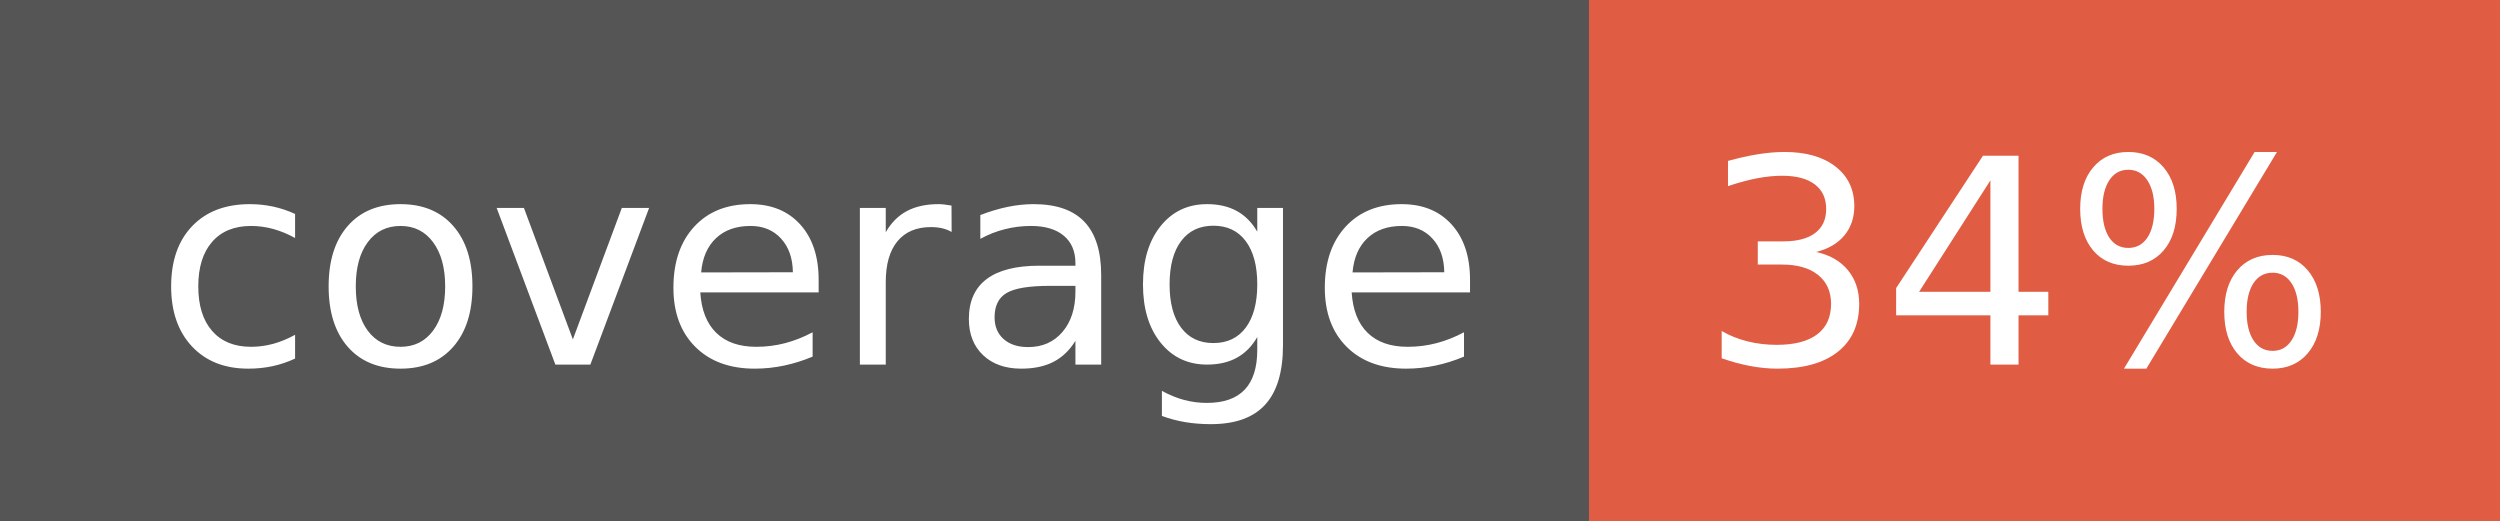
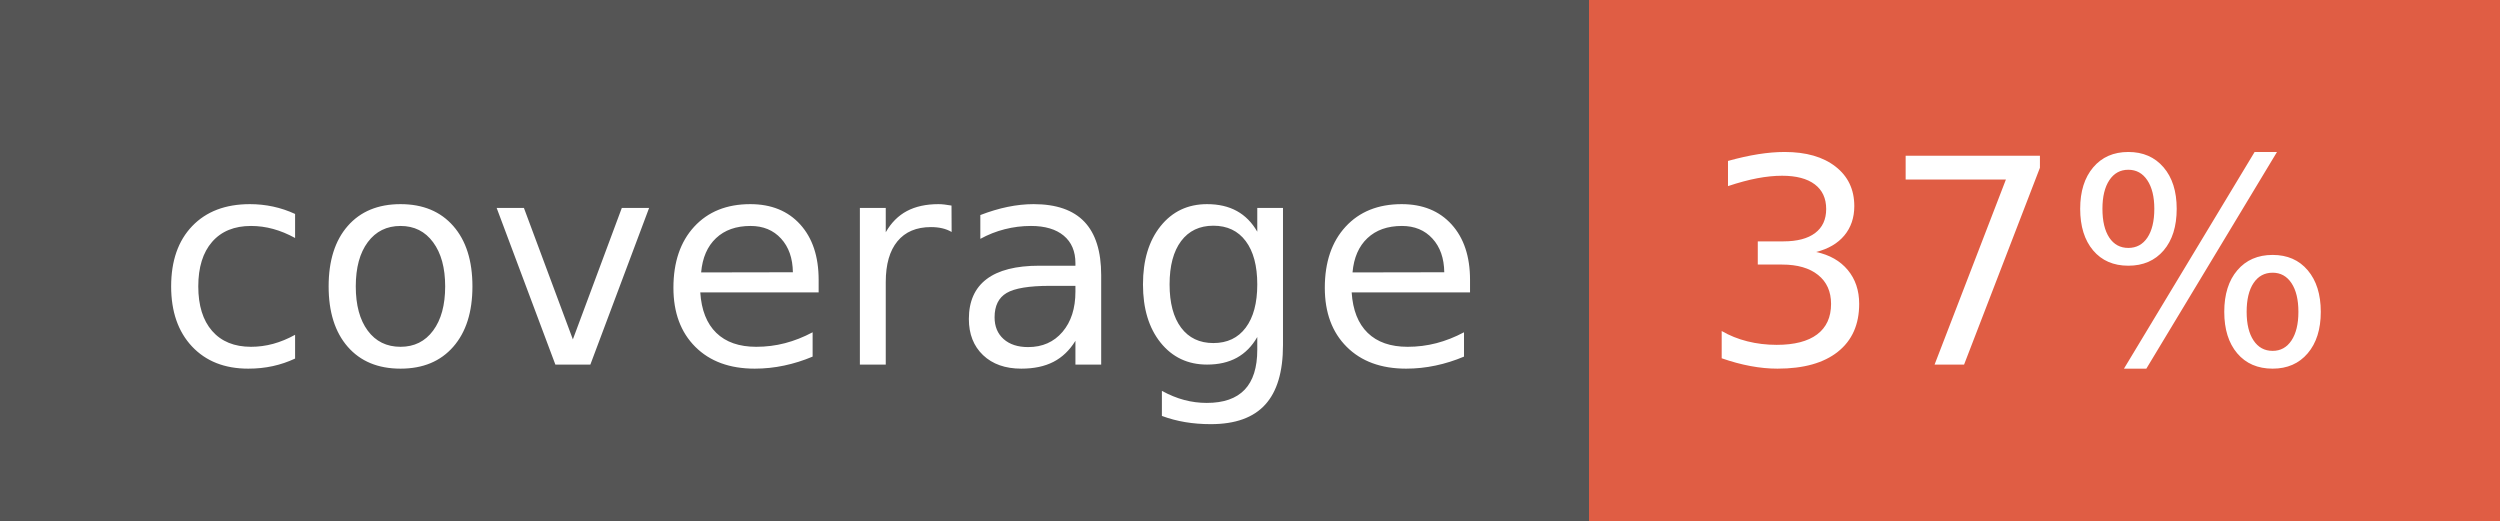
- <svg xmlns="http://www.w3.org/2000/svg" width="96" height="20" role="img" aria-label="coverage: 34%">
+ <svg xmlns="http://www.w3.org/2000/svg" width="96" height="20" role="img" aria-label="coverage: 37%">
  <g shape-rendering="crispEdges">
    <rect width="61" height="20" fill="#555" />
    <rect x="61" width="35" height="20" fill="#e05d44" />
  </g>
  <g fill="#fff" text-anchor="middle" font-family="Verdana,Geneva,DejaVu Sans,sans-serif" text-rendering="geometricPrecision" font-size="110">
    <text x="315" y="140" transform="scale(.1)" fill="#fff" textLength="510">coverage</text>
-     <text x="775" y="140" transform="scale(.1)" fill="#fff" textLength="250">34%</text>
+     <text x="775" y="140" transform="scale(.1)" fill="#fff" textLength="250">37%</text>
  </g>
</svg>
